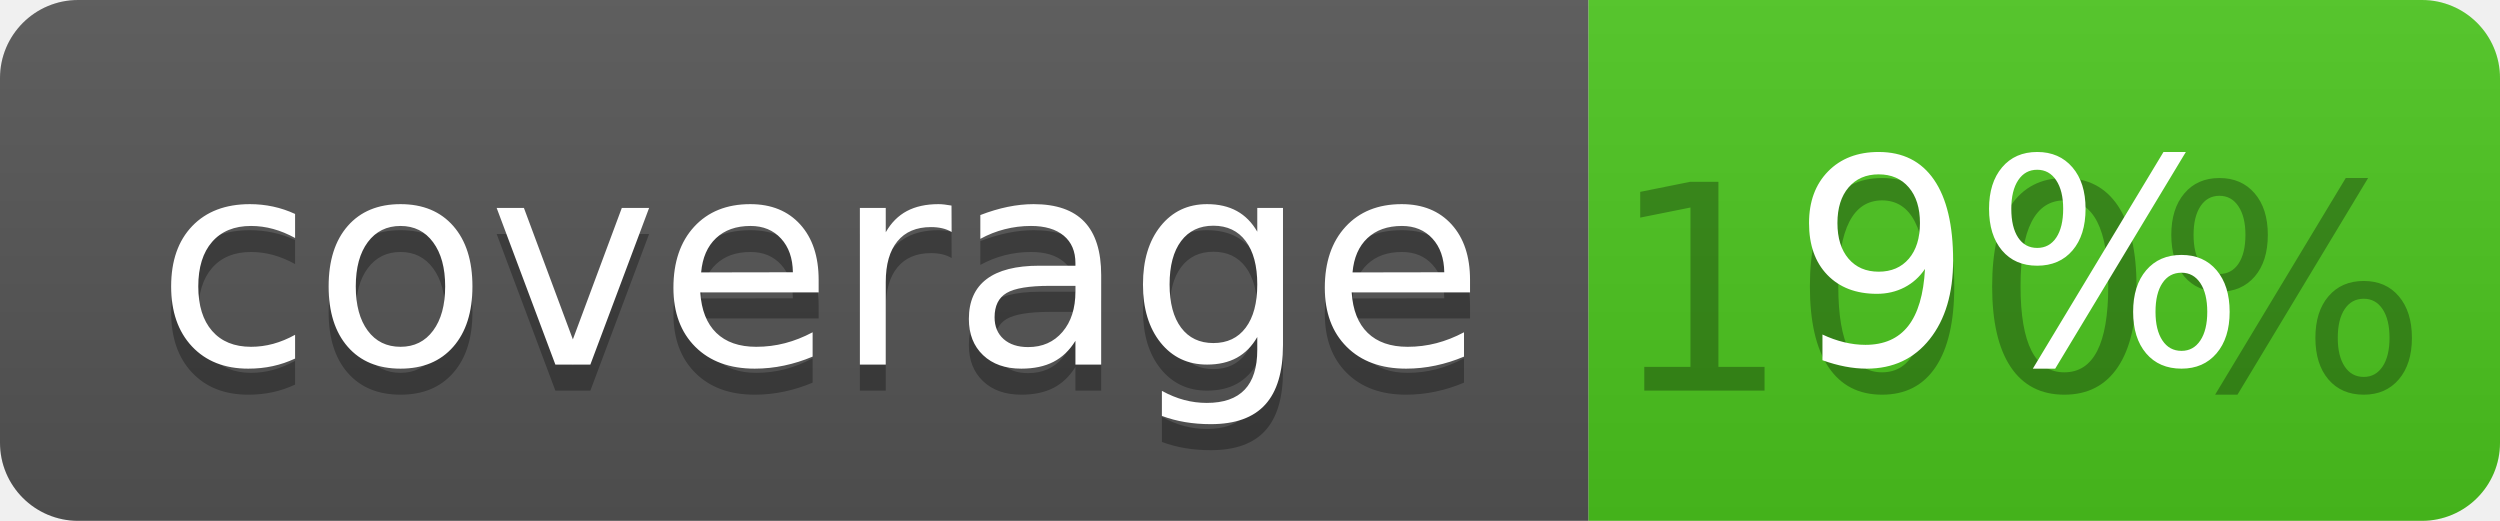
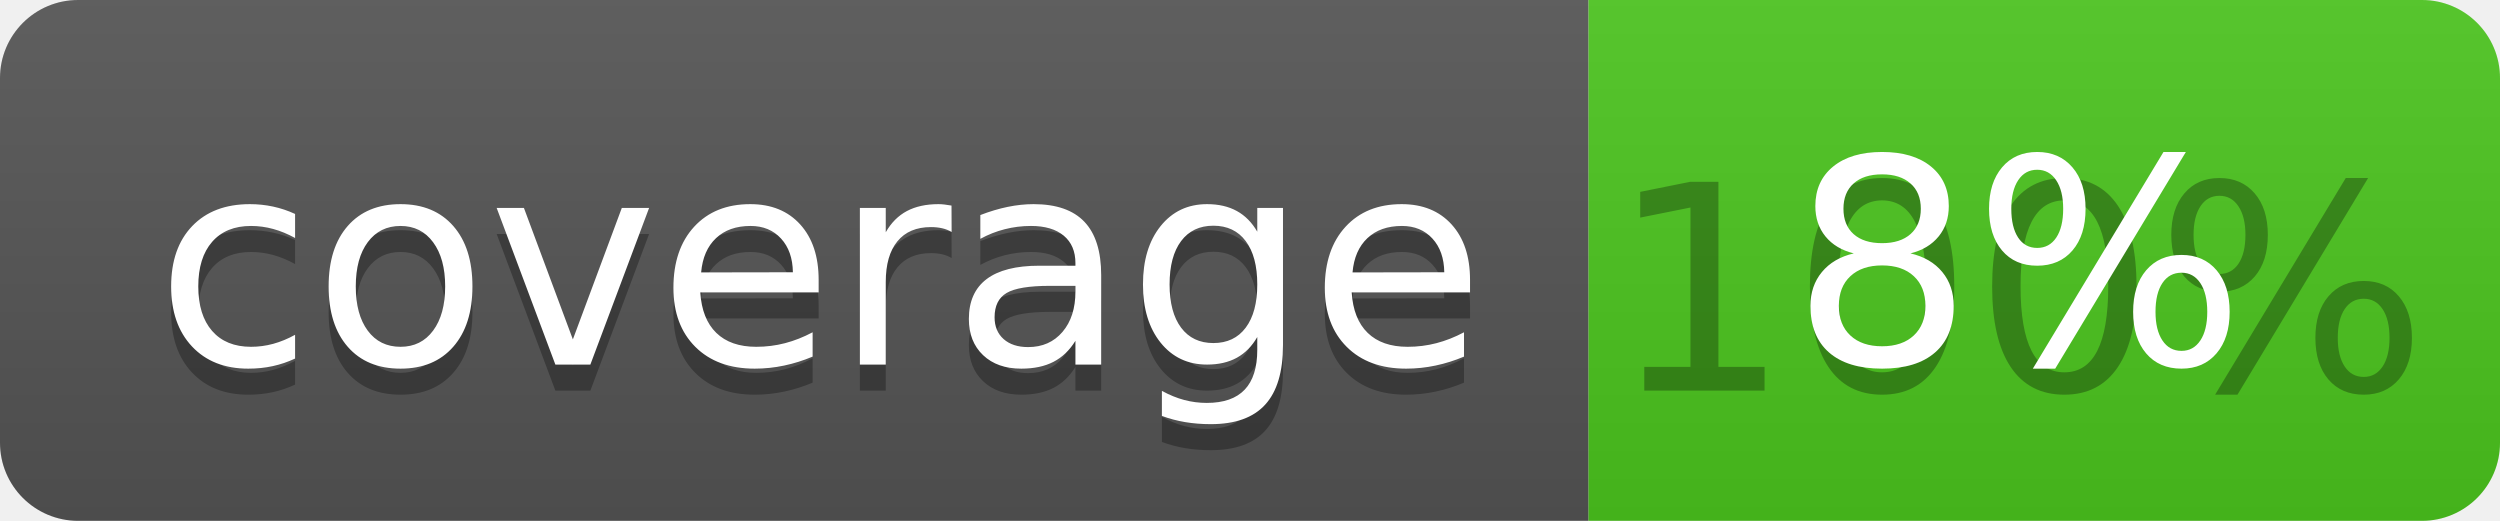
<svg xmlns="http://www.w3.org/2000/svg" width="96" height="20">
  <linearGradient id="b" x2="0" y2="100%">
    <stop offset="0" stop-color="#bbb" stop-opacity=".1" />
    <stop offset="1" stop-opacity=".1" />
  </linearGradient>
  <clipPath id="a">
    <rect width="96" height="20" rx="3" fill="#fff" />
  </clipPath>
  <g clip-path="url(#a)">
    <path fill="#555" d="M0 0h61v20H0z" />
    <path fill="#4CC61E" d="M61 0h35v20H61z" />
    <path fill="url(#b)" d="M0 0h96v20H0z" />
  </g>
  <g fill="#fff" text-anchor="middle" font-family="DejaVu Sans,Verdana,Geneva,sans-serif" font-size="110">
    <text x="315" y="150" fill="#010101" fill-opacity=".3" transform="scale(.1)" textLength="510">coverage</text>
    <text x="315" y="140" transform="scale(.1)" textLength="510">coverage</text>
    <text x="775" y="150" fill="#010101" fill-opacity=".3" transform="scale(.1)" textLength="250">100%</text>
-     <text x="775" y="140" transform="scale(.1)" textLength="250">9%</text>
+     <text x="775" y="140" transform="scale(.1)" textLength="250">8%</text>
  </g>
</svg>
